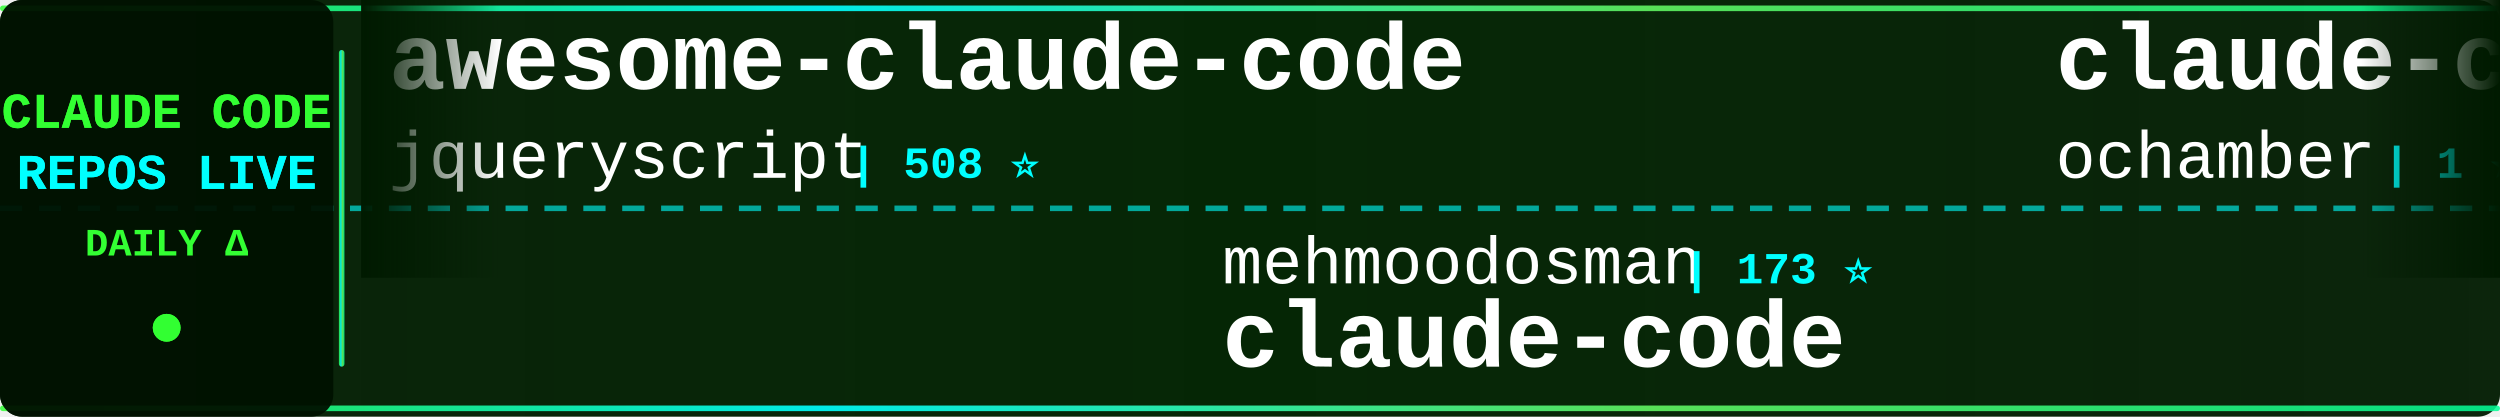
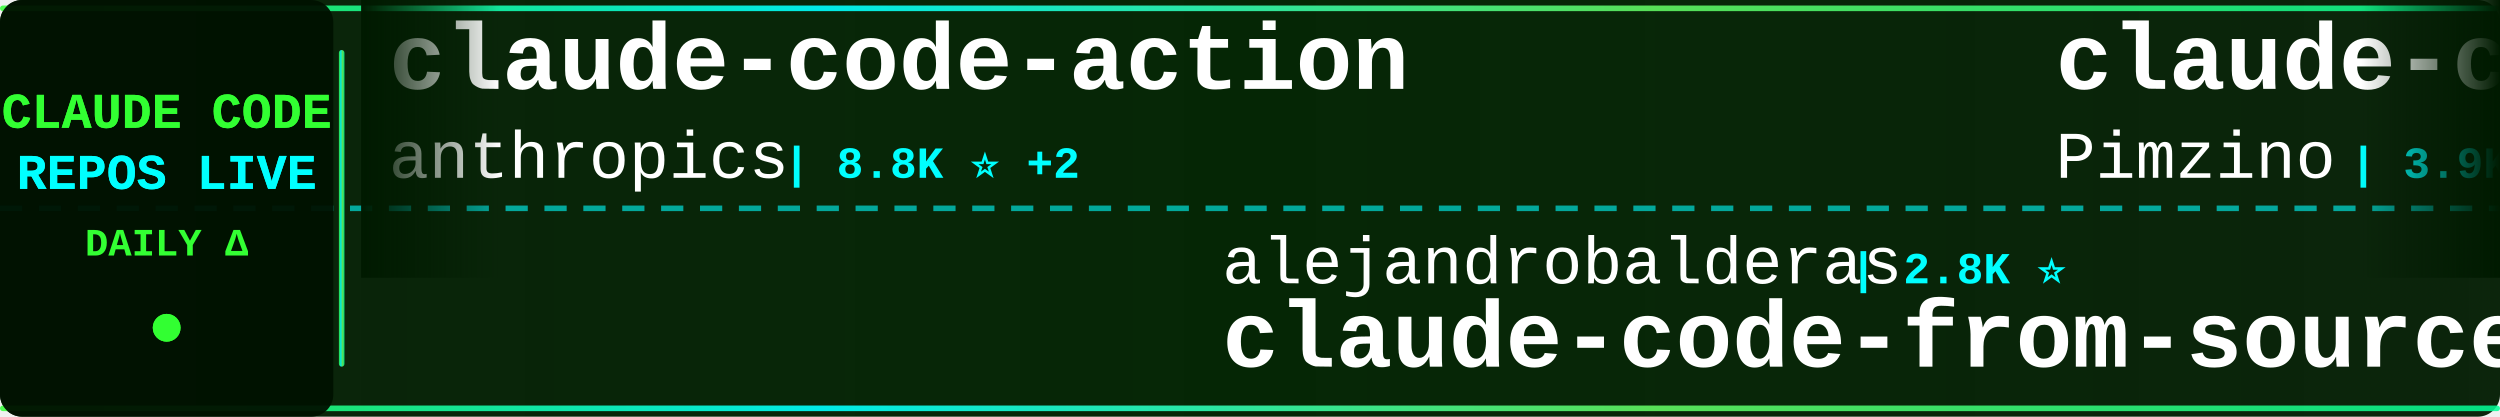
<svg xmlns="http://www.w3.org/2000/svg" width="900" height="150">
  <defs>
    <linearGradient id="tickerBg" x1="0%" y1="0%" x2="100%" y2="0%">
      <stop offset="0%" style="stop-color:#001a00;stop-opacity:0.95" />
      <stop offset="50%" style="stop-color:#002200;stop-opacity:0.98" />
      <stop offset="100%" style="stop-color:#001a00;stop-opacity:0.95" />
    </linearGradient>
    <linearGradient id="borderGrad" x1="0%" y1="0%" x2="100%" y2="0%">
      <stop offset="0%" style="stop-color:#33ff33;stop-opacity:0.85">
        <animate attributeName="stop-opacity" values="0.85;1;0.85" dur="2s" repeatCount="indefinite" />
      </stop>
      <stop offset="33%" style="stop-color:#00ffff;stop-opacity:0.9">
        <animate attributeName="stop-opacity" values="0.9;1;0.9" dur="2.2s" repeatCount="indefinite" />
      </stop>
      <stop offset="66%" style="stop-color:#66ff66;stop-opacity:0.85">
        <animate attributeName="stop-opacity" values="0.85;1;0.85" dur="1.8s" repeatCount="indefinite" />
      </stop>
      <stop offset="100%" style="stop-color:#00ff99;stop-opacity:0.85">
        <animate attributeName="stop-opacity" values="0.85;1;0.85" dur="2s" repeatCount="indefinite" />
      </stop>
    </linearGradient>
    <filter id="textGlow">
      <feGaussianBlur stdDeviation="0.1" result="coloredBlur" />
      <feMerge>
        <feMergeNode in="coloredBlur" />
        <feMergeNode in="SourceGraphic" />
      </feMerge>
    </filter>
    <filter id="metricGlow">
      <feGaussianBlur stdDeviation="0.2" result="coloredBlur" />
      <feMerge>
        <feMergeNode in="coloredBlur" />
        <feMergeNode in="SourceGraphic" />
      </feMerge>
    </filter>
    <linearGradient id="leftFade" x1="0%" y1="0%" x2="100%" y2="0%">
      <stop offset="0%" style="stop-color:#001a00;stop-opacity:1" />
      <stop offset="100%" style="stop-color:#001a00;stop-opacity:0" />
    </linearGradient>
    <linearGradient id="rightFade" x1="0%" y1="0%" x2="100%" y2="0%">
      <stop offset="0%" style="stop-color:#001a00;stop-opacity:0" />
      <stop offset="100%" style="stop-color:#001a00;stop-opacity:1" />
    </linearGradient>
  </defs>
  <rect width="900" height="150" fill="url(#tickerBg)" rx="8" />
  <rect x="0" y="2" width="900" height="2" fill="url(#borderGrad)" rx="1" />
  <rect x="0" y="146" width="900" height="2" fill="url(#borderGrad)" rx="1" />
  <line x1="0" y1="75" x2="900" y2="75" stroke="#00ffff" stroke-width="2" stroke-dasharray="8 6" opacity="0.6" />
  <rect x="0" y="0" width="120" height="150" fill="#001100" opacity="0.95" rx="8" />
  <text x="60" y="46" font-family="'Courier New', monospace" font-size="18" font-weight="bold" fill="#33ff33" text-anchor="middle" filter="url(#textGlow)">
    CLAUDE CODE
  </text>
  <text x="60" y="68" font-family="'Courier New', monospace" font-size="18" font-weight="bold" fill="#00ffff" text-anchor="middle" filter="url(#textGlow)">
    REPOS LIVE
  </text>
  <text x="60" y="92" font-family="'Courier New', monospace" font-size="14" font-weight="bold" fill="#33ff33" text-anchor="middle">
    DAILY Δ
  </text>
  <circle cx="60" cy="118" r="5" fill="#33ff33" filter="url(#metricGlow)">
    <animate attributeName="r" values="4;6;4" dur="1.5s" repeatCount="indefinite" />
    <animate attributeName="opacity" values="0.6;1;0.6" dur="1.5s" repeatCount="indefinite" />
  </circle>
  <rect x="122" y="18" width="2" height="114" fill="url(#borderGrad)" rx="1" />
  <clipPath id="tickerClip">
    <rect x="130" y="0" width="770" height="150" />
  </clipPath>
  <g clip-path="url(#tickerClip)">
    <g id="tickerItems">
      <animateTransform attributeName="transform" attributeType="XML" type="translate" from="0 0" to="-3000 0" dur="54s" repeatCount="indefinite" />
      <g transform="translate(0, 0)">
-         <text x="140" y="32" font-family="'Courier New', monospace" font-size="34" font-weight="bold" fill="#ffffff">awesome-claude-code</text>
-         <text x="140" y="64" font-family="'Courier New', monospace" font-size="24" font-weight="normal" fill="#ffffff" opacity="1.0">jqueryscript</text>
-         <text x="306" y="64" font-family="'Courier New', monospace" font-size="16" font-weight="bold" fill="#00ffff"> | 508 ⭐</text>
+         <text x="140" y="32" font-family="'Courier New', monospace" font-size="34" font-weight="bold" fill="#ffffff">claude-code-action</text>
+         <text x="140" y="64" font-family="'Courier New', monospace" font-size="24" font-weight="normal" fill="#ffffff" opacity="1.0">anthropics</text>
+         <text x="282" y="64" font-family="'Courier New', monospace" font-size="16" font-weight="bold" fill="#00ffff"> | 8.8K ⭐ +2</text>
      </g>
      <g transform="translate(300, 0)">
-         <text x="140" y="102" font-family="'Courier New', monospace" font-size="24" font-weight="normal" fill="#ffffff" opacity="1.0">mehmoodosman</text>
-         <text x="306" y="102" font-family="'Courier New', monospace" font-size="16" font-weight="bold" fill="#00ffff"> | 173 ⭐</text>
+         <text x="140" y="102" font-family="'Courier New', monospace" font-size="24" font-weight="normal" fill="#ffffff" opacity="1.0">alejandrobalderas</text>
+         <text x="366" y="102" font-family="'Courier New', monospace" font-size="16" font-weight="bold" fill="#00ffff"> | 2.8K ⭐</text>
+         <text x="140" y="132" font-family="'Courier New', monospace" font-size="34" font-weight="bold" fill="#ffffff">claude-code-from-source</text>
+       </g>
+       <g transform="translate(600, 0)">
+         <text x="140" y="32" font-family="'Courier New', monospace" font-size="34" font-weight="bold" fill="#ffffff">claude-code-spec-workflo...</text>
+         <text x="140" y="64" font-family="'Courier New', monospace" font-size="24" font-weight="normal" fill="#ffffff" opacity="1.0">Pimzino</text>
+         <text x="246" y="64" font-family="'Courier New', monospace" font-size="16" font-weight="bold" fill="#00ffff"> | 3.9K ⭐ +1</text>
+       </g>
+       <g transform="translate(900, 0)">
+         <text x="140" y="102" font-family="'Courier New', monospace" font-size="24" font-weight="normal" fill="#ffffff" opacity="1.0">zebbern</text>
+         <text x="246" y="102" font-family="'Courier New', monospace" font-size="16" font-weight="bold" fill="#00ffff"> | 4.6K ⭐ -1</text>
+         <text x="140" y="132" font-family="'Courier New', monospace" font-size="34" font-weight="bold" fill="#ffffff">claude-code-guide</text>
+       </g>
+       <g transform="translate(1200, 0)">
+         <text x="140" y="32" font-family="'Courier New', monospace" font-size="34" font-weight="bold" fill="#ffffff">claude-code-ultimate-gui...</text>
+         <text x="140" y="64" font-family="'Courier New', monospace" font-size="24" font-weight="normal" fill="#ffffff" opacity="1.0">FlorianBruniaux</text>
+         <text x="342" y="64" font-family="'Courier New', monospace" font-size="16" font-weight="bold" fill="#00ffff"> | 5.9K ⭐ +5</text>
+       </g>
+       <g transform="translate(1500, 0)">
+         <text x="140" y="102" font-family="'Courier New', monospace" font-size="24" font-weight="normal" fill="#ffffff" opacity="1.0">claude-code-best</text>
+         <text x="354" y="102" font-family="'Courier New', monospace" font-size="16" font-weight="bold" fill="#00ffff"> | 22.4K ⭐ +2</text>
        <text x="140" y="132" font-family="'Courier New', monospace" font-size="34" font-weight="bold" fill="#ffffff">claude-code</text>
      </g>
-       <g transform="translate(600, 0)">
-         <text x="140" y="32" font-family="'Courier New', monospace" font-size="34" font-weight="bold" fill="#ffffff">claude-code</text>
-         <text x="140" y="64" font-family="'Courier New', monospace" font-size="24" font-weight="normal" fill="#ffffff" opacity="1.0">ochamber</text>
-         <text x="258" y="64" font-family="'Courier New', monospace" font-size="16" font-weight="bold" fill="#00ffff"> | 1 ⭐</text>
-       </g>
-       <g transform="translate(900, 0)">
-         <text x="140" y="102" font-family="'Courier New', monospace" font-size="24" font-weight="normal" fill="#ffffff" opacity="1.0">AICoderTudou</text>
-         <text x="306" y="102" font-family="'Courier New', monospace" font-size="16" font-weight="bold" fill="#00ffff"> | 495 ⭐</text>
-         <text x="140" y="132" font-family="'Courier New', monospace" font-size="34" font-weight="bold" fill="#ffffff">claude-code-tudou</text>
-       </g>
-       <g transform="translate(1200, 0)">
-         <text x="140" y="32" font-family="'Courier New', monospace" font-size="34" font-weight="bold" fill="#ffffff">ECC</text>
-         <text x="140" y="64" font-family="'Courier New', monospace" font-size="24" font-weight="normal" fill="#ffffff" opacity="1.0">affaan-m</text>
-         <text x="258" y="64" font-family="'Courier New', monospace" font-size="16" font-weight="bold" fill="#00ffff"> | 247.3K ⭐ +250</text>
-       </g>
-       <g transform="translate(1500, 0)">
-         <text x="140" y="102" font-family="'Courier New', monospace" font-size="24" font-weight="normal" fill="#ffffff" opacity="1.0">frankbria</text>
-         <text x="270" y="102" font-family="'Courier New', monospace" font-size="16" font-weight="bold" fill="#00ffff"> | 9.6K ⭐ +1</text>
-         <text x="140" y="132" font-family="'Courier New', monospace" font-size="34" font-weight="bold" fill="#ffffff">ralph-claude-code</text>
-       </g>
      <g transform="translate(1800, 0)">
-         <text x="140" y="32" font-family="'Courier New', monospace" font-size="34" font-weight="bold" fill="#ffffff">ClaudeCode</text>
-         <text x="140" y="64" font-family="'Courier New', monospace" font-size="24" font-weight="normal" fill="#ffffff" opacity="1.0">guanshan</text>
-         <text x="258" y="64" font-family="'Courier New', monospace" font-size="16" font-weight="bold" fill="#00ffff"> | 61 ⭐</text>
+         <text x="140" y="32" font-family="'Courier New', monospace" font-size="34" font-weight="bold" fill="#ffffff">Claude-Code</text>
+         <text x="140" y="64" font-family="'Courier New', monospace" font-size="24" font-weight="normal" fill="#ffffff" opacity="1.0">KPR111</text>
+         <text x="234" y="64" font-family="'Courier New', monospace" font-size="16" font-weight="bold" fill="#00ffff"> | 18 ⭐</text>
      </g>
      <g transform="translate(2100, 0)">
-         <text x="140" y="102" font-family="'Courier New', monospace" font-size="24" font-weight="normal" fill="#ffffff" opacity="1.0">OneRedOak</text>
-         <text x="270" y="102" font-family="'Courier New', monospace" font-size="16" font-weight="bold" fill="#00ffff"> | 3.9K ⭐</text>
-         <text x="140" y="132" font-family="'Courier New', monospace" font-size="34" font-weight="bold" fill="#ffffff">claude-code-workflows</text>
+         <text x="140" y="102" font-family="'Courier New', monospace" font-size="24" font-weight="normal" fill="#ffffff" opacity="1.0">rohitg00</text>
+         <text x="258" y="102" font-family="'Courier New', monospace" font-size="16" font-weight="bold" fill="#00ffff"> | 2.6K ⭐</text>
+         <text x="140" y="132" font-family="'Courier New', monospace" font-size="34" font-weight="bold" fill="#ffffff">awesome-claude-code-tool...</text>
      </g>
      <g transform="translate(2400, 0)">
-         <text x="140" y="32" font-family="'Courier New', monospace" font-size="34" font-weight="bold" fill="#ffffff">free-claude-code</text>
-         <text x="140" y="64" font-family="'Courier New', monospace" font-size="24" font-weight="normal" fill="#ffffff" opacity="1.0">Alishahryar1</text>
-         <text x="306" y="64" font-family="'Courier New', monospace" font-size="16" font-weight="bold" fill="#00ffff"> | 53.0K ⭐ +25</text>
+         <text x="140" y="32" font-family="'Courier New', monospace" font-size="34" font-weight="bold" fill="#ffffff">andrej-karpathy-skills</text>
+         <text x="140" y="64" font-family="'Courier New', monospace" font-size="24" font-weight="normal" fill="#ffffff" opacity="1.0">multica-ai</text>
+         <text x="282" y="64" font-family="'Courier New', monospace" font-size="16" font-weight="bold" fill="#00ffff"> | 210.0K ⭐ +101</text>
      </g>
      <g transform="translate(2700, 0)">
-         <text x="140" y="102" font-family="'Courier New', monospace" font-size="24" font-weight="normal" fill="#ffffff" opacity="1.0">KPR111</text>
-         <text x="234" y="102" font-family="'Courier New', monospace" font-size="16" font-weight="bold" fill="#00ffff"> | 18 ⭐</text>
-         <text x="140" y="132" font-family="'Courier New', monospace" font-size="34" font-weight="bold" fill="#ffffff">Claude-Code</text>
+         <text x="140" y="102" font-family="'Courier New', monospace" font-size="24" font-weight="normal" fill="#ffffff" opacity="1.0">ChinaSiro</text>
+         <text x="270" y="102" font-family="'Courier New', monospace" font-size="16" font-weight="bold" fill="#00ffff"> | 9.6K ⭐ -1</text>
+         <text x="140" y="132" font-family="'Courier New', monospace" font-size="34" font-weight="bold" fill="#ffffff">claude-code-sourcemap</text>
      </g>
      <g transform="translate(3000, 0)">
-         <text x="140" y="32" font-family="'Courier New', monospace" font-size="34" font-weight="bold" fill="#ffffff">awesome-claude-code</text>
-         <text x="140" y="64" font-family="'Courier New', monospace" font-size="24" font-weight="normal" fill="#ffffff" opacity="1.0">jqueryscript</text>
-         <text x="306" y="64" font-family="'Courier New', monospace" font-size="16" font-weight="bold" fill="#00ffff"> | 508 ⭐</text>
+         <text x="140" y="32" font-family="'Courier New', monospace" font-size="34" font-weight="bold" fill="#ffffff">claude-code-action</text>
+         <text x="140" y="64" font-family="'Courier New', monospace" font-size="24" font-weight="normal" fill="#ffffff" opacity="1.0">anthropics</text>
+         <text x="282" y="64" font-family="'Courier New', monospace" font-size="16" font-weight="bold" fill="#00ffff"> | 8.8K ⭐ +2</text>
      </g>
      <g transform="translate(3300, 0)">
-         <text x="140" y="102" font-family="'Courier New', monospace" font-size="24" font-weight="normal" fill="#ffffff" opacity="1.0">mehmoodosman</text>
-         <text x="306" y="102" font-family="'Courier New', monospace" font-size="16" font-weight="bold" fill="#00ffff"> | 173 ⭐</text>
-         <text x="140" y="132" font-family="'Courier New', monospace" font-size="34" font-weight="bold" fill="#ffffff">claude-code</text>
+         <text x="140" y="102" font-family="'Courier New', monospace" font-size="24" font-weight="normal" fill="#ffffff" opacity="1.0">alejandrobalderas</text>
+         <text x="366" y="102" font-family="'Courier New', monospace" font-size="16" font-weight="bold" fill="#00ffff"> | 2.8K ⭐</text>
+         <text x="140" y="132" font-family="'Courier New', monospace" font-size="34" font-weight="bold" fill="#ffffff">claude-code-from-source</text>
      </g>
      <g transform="translate(3600, 0)">
-         <text x="140" y="32" font-family="'Courier New', monospace" font-size="34" font-weight="bold" fill="#ffffff">claude-code</text>
-         <text x="140" y="64" font-family="'Courier New', monospace" font-size="24" font-weight="normal" fill="#ffffff" opacity="1.0">ochamber</text>
-         <text x="258" y="64" font-family="'Courier New', monospace" font-size="16" font-weight="bold" fill="#00ffff"> | 1 ⭐</text>
+         <text x="140" y="32" font-family="'Courier New', monospace" font-size="34" font-weight="bold" fill="#ffffff">claude-code-spec-workflo...</text>
+         <text x="140" y="64" font-family="'Courier New', monospace" font-size="24" font-weight="normal" fill="#ffffff" opacity="1.0">Pimzino</text>
+         <text x="246" y="64" font-family="'Courier New', monospace" font-size="16" font-weight="bold" fill="#00ffff"> | 3.9K ⭐ +1</text>
      </g>
      <g transform="translate(3900, 0)">
-         <text x="140" y="102" font-family="'Courier New', monospace" font-size="24" font-weight="normal" fill="#ffffff" opacity="1.0">AICoderTudou</text>
-         <text x="306" y="102" font-family="'Courier New', monospace" font-size="16" font-weight="bold" fill="#00ffff"> | 495 ⭐</text>
-         <text x="140" y="132" font-family="'Courier New', monospace" font-size="34" font-weight="bold" fill="#ffffff">claude-code-tudou</text>
+         <text x="140" y="102" font-family="'Courier New', monospace" font-size="24" font-weight="normal" fill="#ffffff" opacity="1.0">zebbern</text>
+         <text x="246" y="102" font-family="'Courier New', monospace" font-size="16" font-weight="bold" fill="#00ffff"> | 4.6K ⭐ -1</text>
+         <text x="140" y="132" font-family="'Courier New', monospace" font-size="34" font-weight="bold" fill="#ffffff">claude-code-guide</text>
      </g>
    </g>
  </g>
  <rect x="130" y="0" width="50" height="100" fill="url(#leftFade)" />
  <rect x="850" y="0" width="50" height="100" fill="url(#rightFade)" />
</svg>
